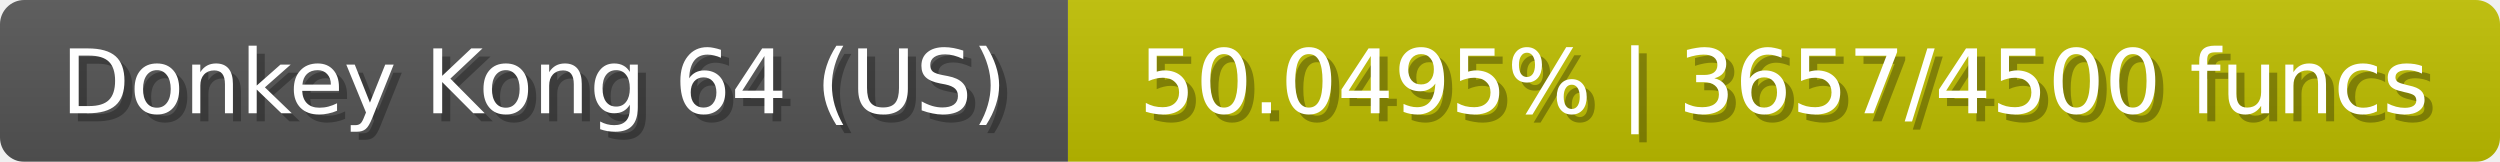
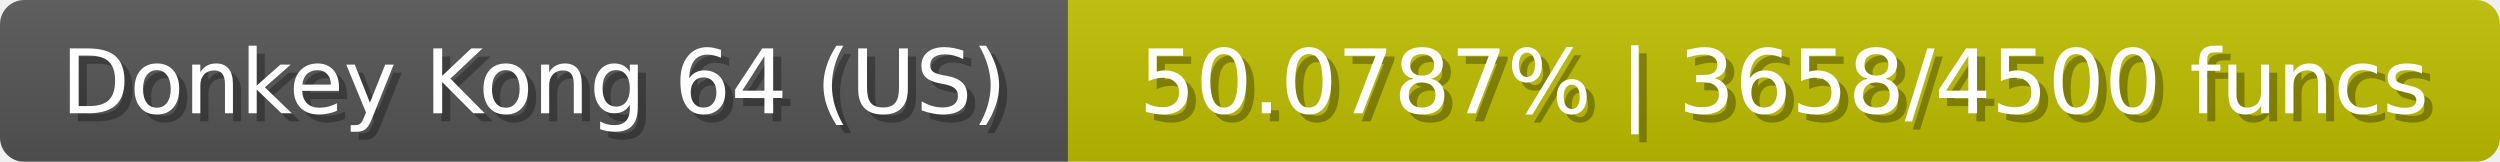
<svg xmlns="http://www.w3.org/2000/svg" width="309" height="20">
  <linearGradient id="b" x2="0" y2="100%">
    <stop offset="0" stop-color="#bbb" stop-opacity=".1" />
    <stop offset="1" stop-opacity=".1" />
  </linearGradient>
  <mask id="anybadge_23">
    <rect width="309" height="20" rx="3" fill="#fff" />
  </mask>
  <g mask="url(#anybadge_23)">
    <path fill="#555" d="M0 0h132v20H0z" />
    <path fill="#c0c000" d="M132 0h177v20H132z" />
    <path fill="url(#b)" d="M0 0h309v20H0z" />
  </g>
  <g fill="#fff" text-anchor="middle" font-family="DejaVu Sans,Verdana,Geneva,sans-serif" font-size="11">
    <text x="67.0" y="15" fill="#010101" fill-opacity=".3">Donkey Kong 64 (US)</text>
    <text x="66.0" y="14">Donkey Kong 64 (US)</text>
  </g>
  <g fill="#fff" text-anchor="middle" font-family="DejaVu Sans,Verdana,Geneva,sans-serif" font-size="11">
-     <text x="221.5" y="15" fill="#010101" fill-opacity=".3">50.0495% | 3657/4500 funcs</text>
-     <text x="220.5" y="14">50.0495% | 3657/4500 funcs</text>
+     <text x="221.5" y="15" fill="#010101" fill-opacity=".3">50.0787% | 3658/4500 funcs</text>
+     <text x="220.5" y="14">50.0787% | 3658/4500 funcs</text>
  </g>
</svg>
